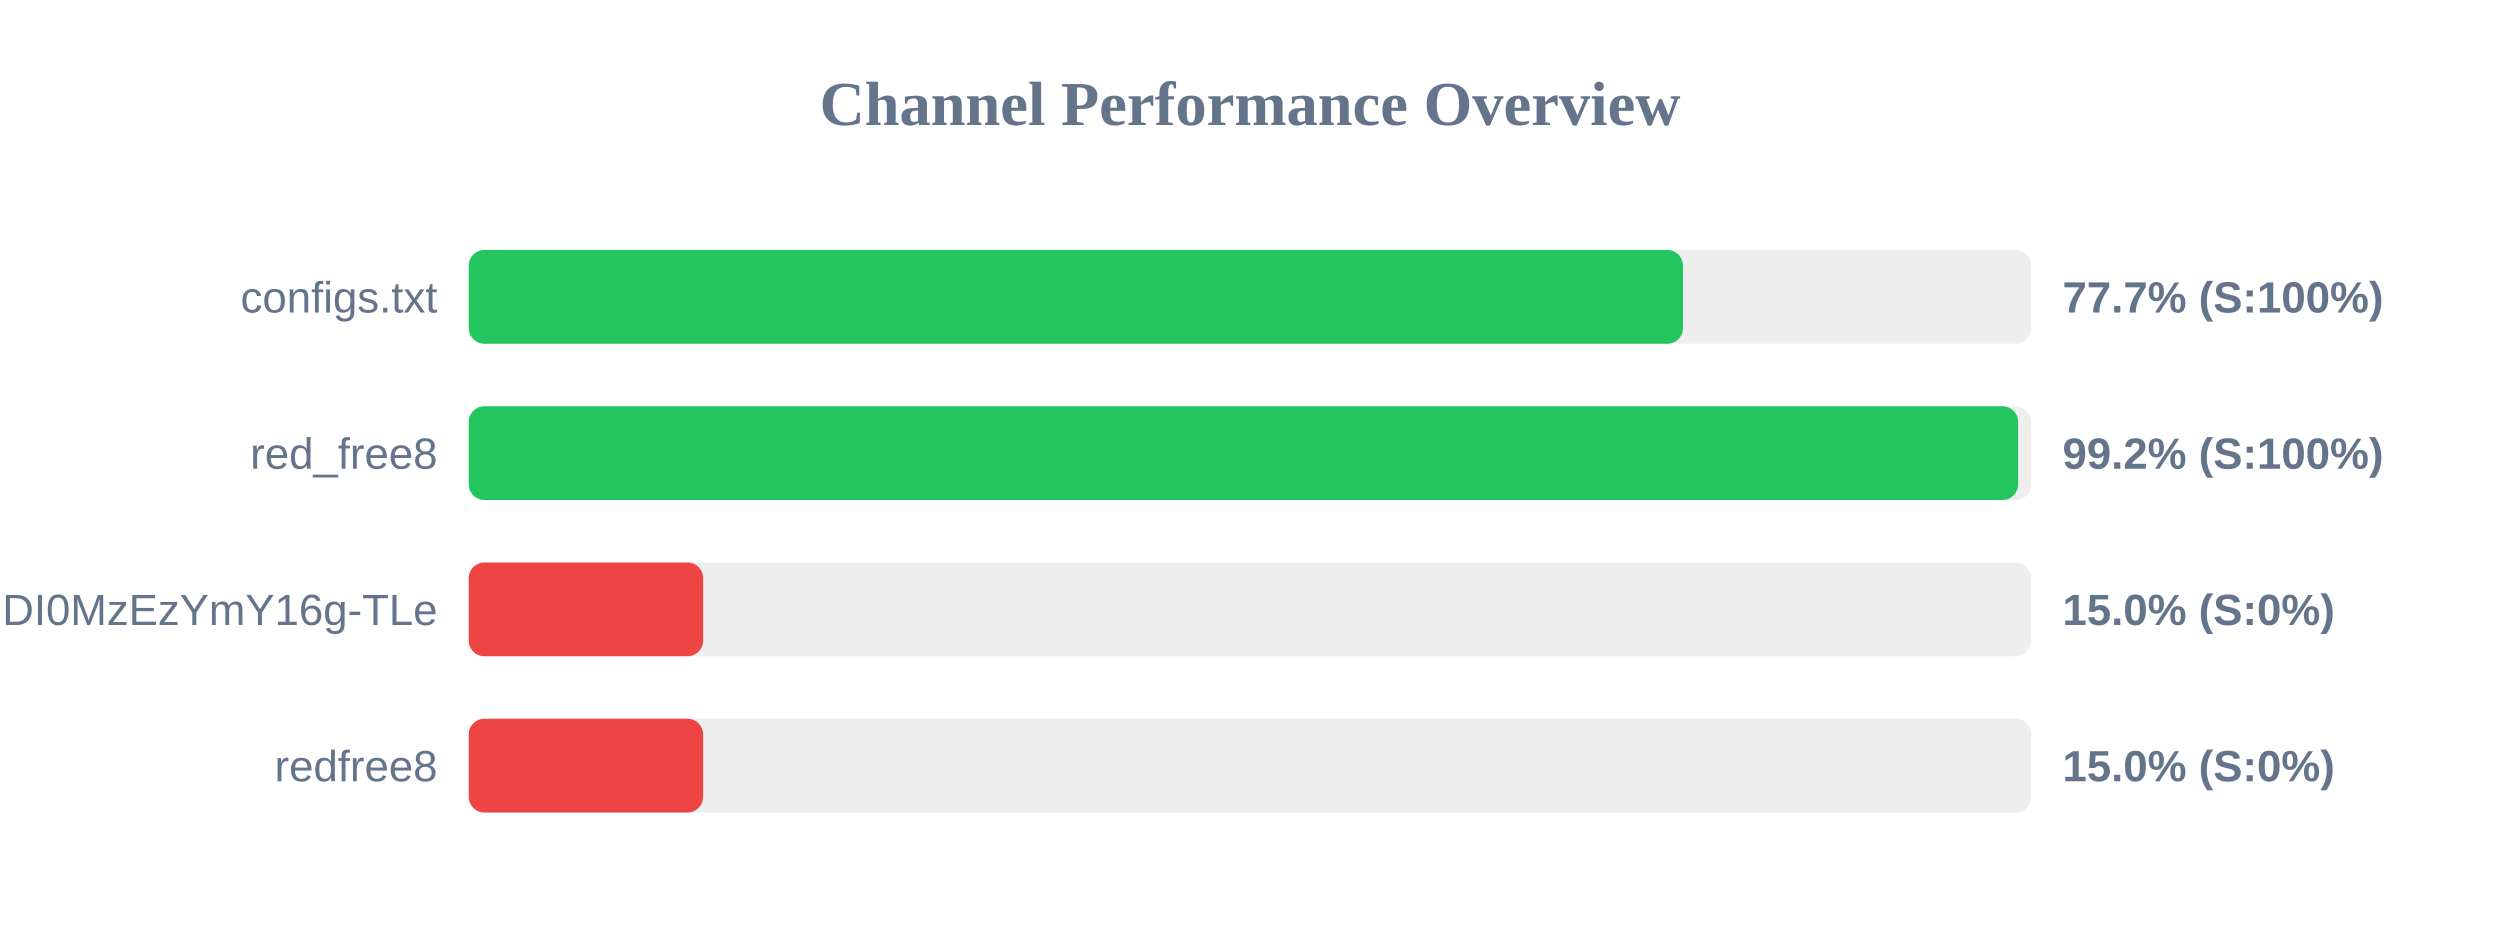
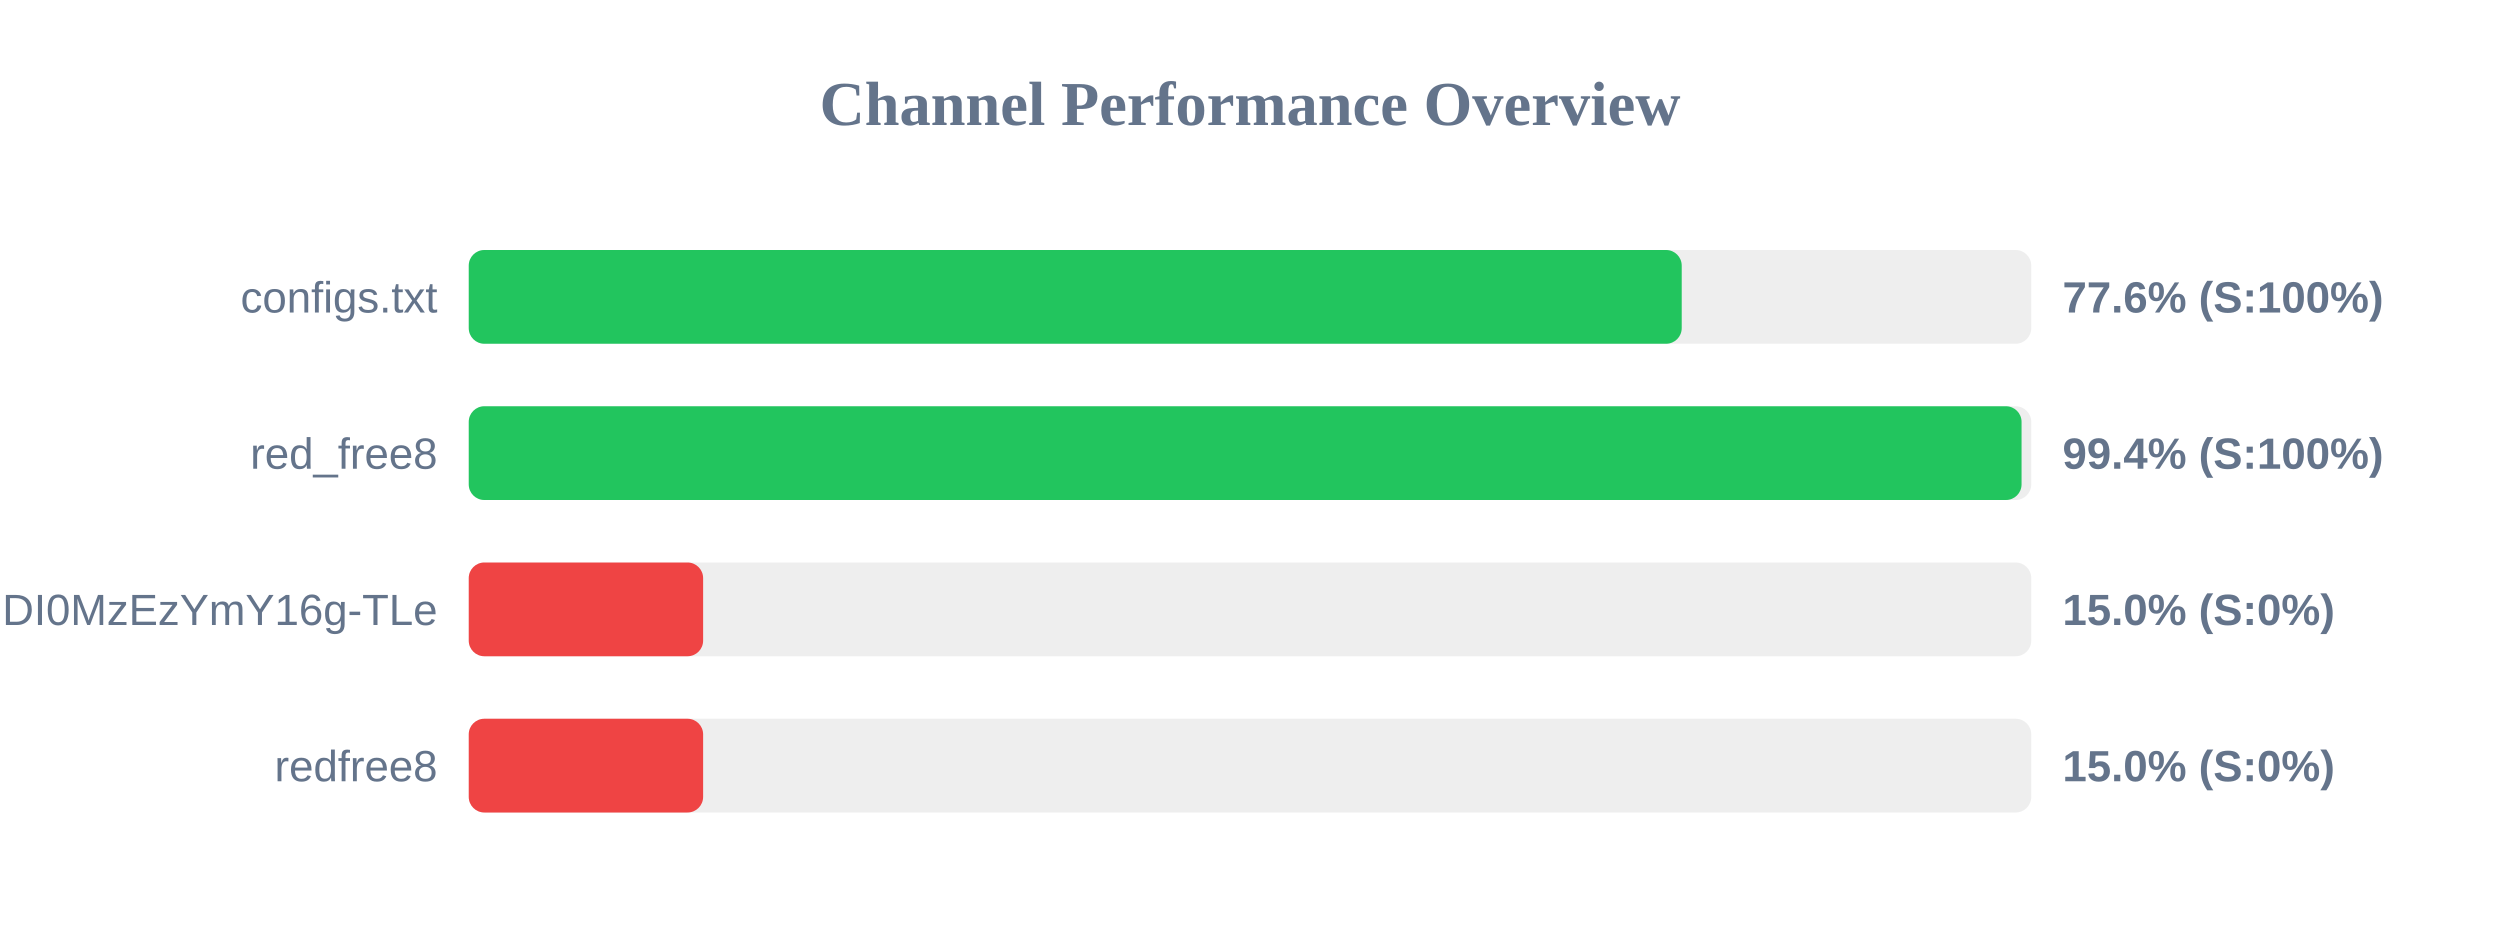
<svg xmlns="http://www.w3.org/2000/svg" width="800" height="300" version="1.1">
  <style>
        .row { font: 14px Arial; fill: #64748b; }
        .score { font: bold 14px Arial; fill: #64748b; }
    </style>
  <text x="400" y="40" text-anchor="middle" font-size="20px" font-weight="bold" fill="#64748b">Channel Performance Overview</text>
  <rect x="150" y="80" width="500" height="30" fill="#eee" rx="5" />
-   <rect x="150" y="80" width="388.55" height="30" fill="#22c55e" rx="5" />
+   <rect x="150" y="80" width="388.15" height="30" fill="#22c55e" rx="5" />
  <text x="140" y="100" text-anchor="end" class="row">configs.txt</text>
-   <text x="660" y="100" text-anchor="start" class="score">77.7% (S:100%)</text>
+   <text x="660" y="100" text-anchor="start" class="score">77.6% (S:100%)</text>
  <rect x="150" y="130" width="500" height="30" fill="#eee" rx="5" />
-   <rect x="150" y="130" width="495.8" height="30" fill="#22c55e" rx="5" />
+   <rect x="150" y="130" width="496.9" height="30" fill="#22c55e" rx="5" />
  <text x="140" y="150" text-anchor="end" class="row">red_free8</text>
-   <text x="660" y="150" text-anchor="start" class="score">99.2% (S:100%)</text>
+   <text x="660" y="150" text-anchor="start" class="score">99.4% (S:100%)</text>
  <rect x="150" y="180" width="500" height="30" fill="#eee" rx="5" />
  <rect x="150" y="180" width="75.0" height="30" fill="#ef4444" rx="5" />
  <text x="140" y="200" text-anchor="end" class="row">NjEzODY1NDgyOCwxNzQ1NDI0MzEzYmY16g-TLe</text>
  <text x="660" y="200" text-anchor="start" class="score">15.0% (S:0%)</text>
  <rect x="150" y="230" width="500" height="30" fill="#eee" rx="5" />
  <rect x="150" y="230" width="75.0" height="30" fill="#ef4444" rx="5" />
  <text x="140" y="250" text-anchor="end" class="row">redfree8</text>
  <text x="660" y="250" text-anchor="start" class="score">15.0% (S:0%)</text>
</svg>
